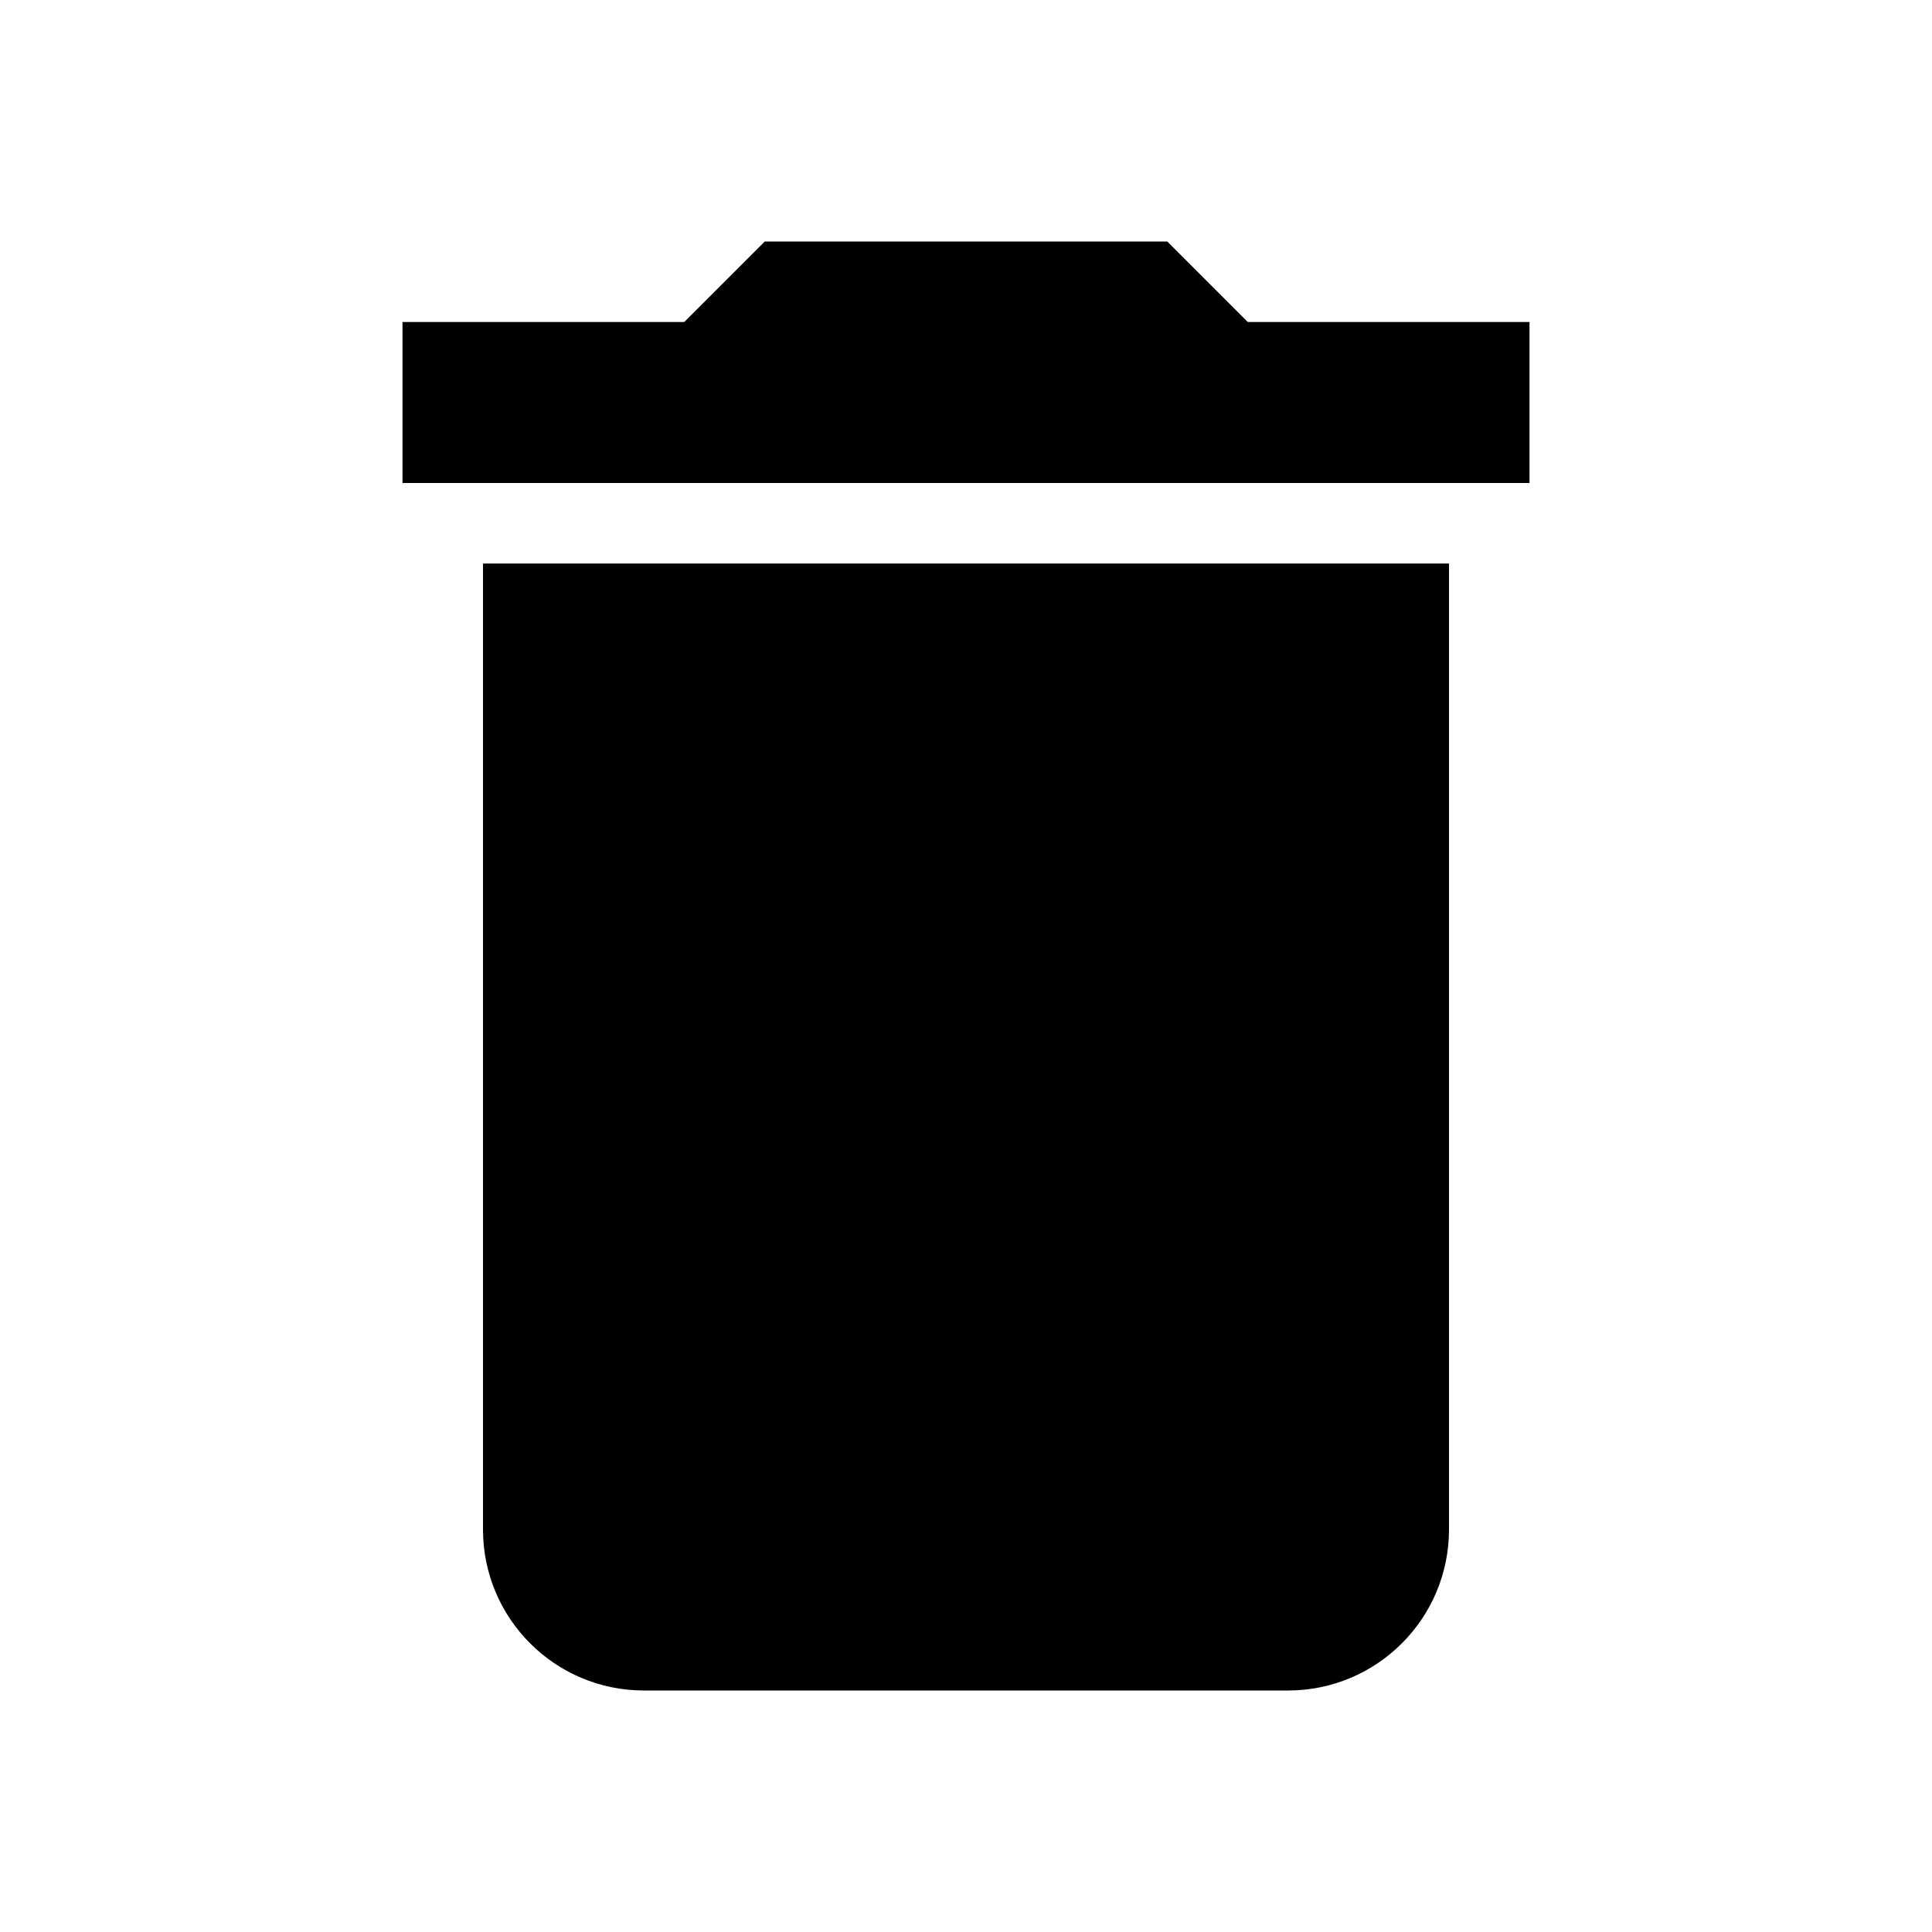
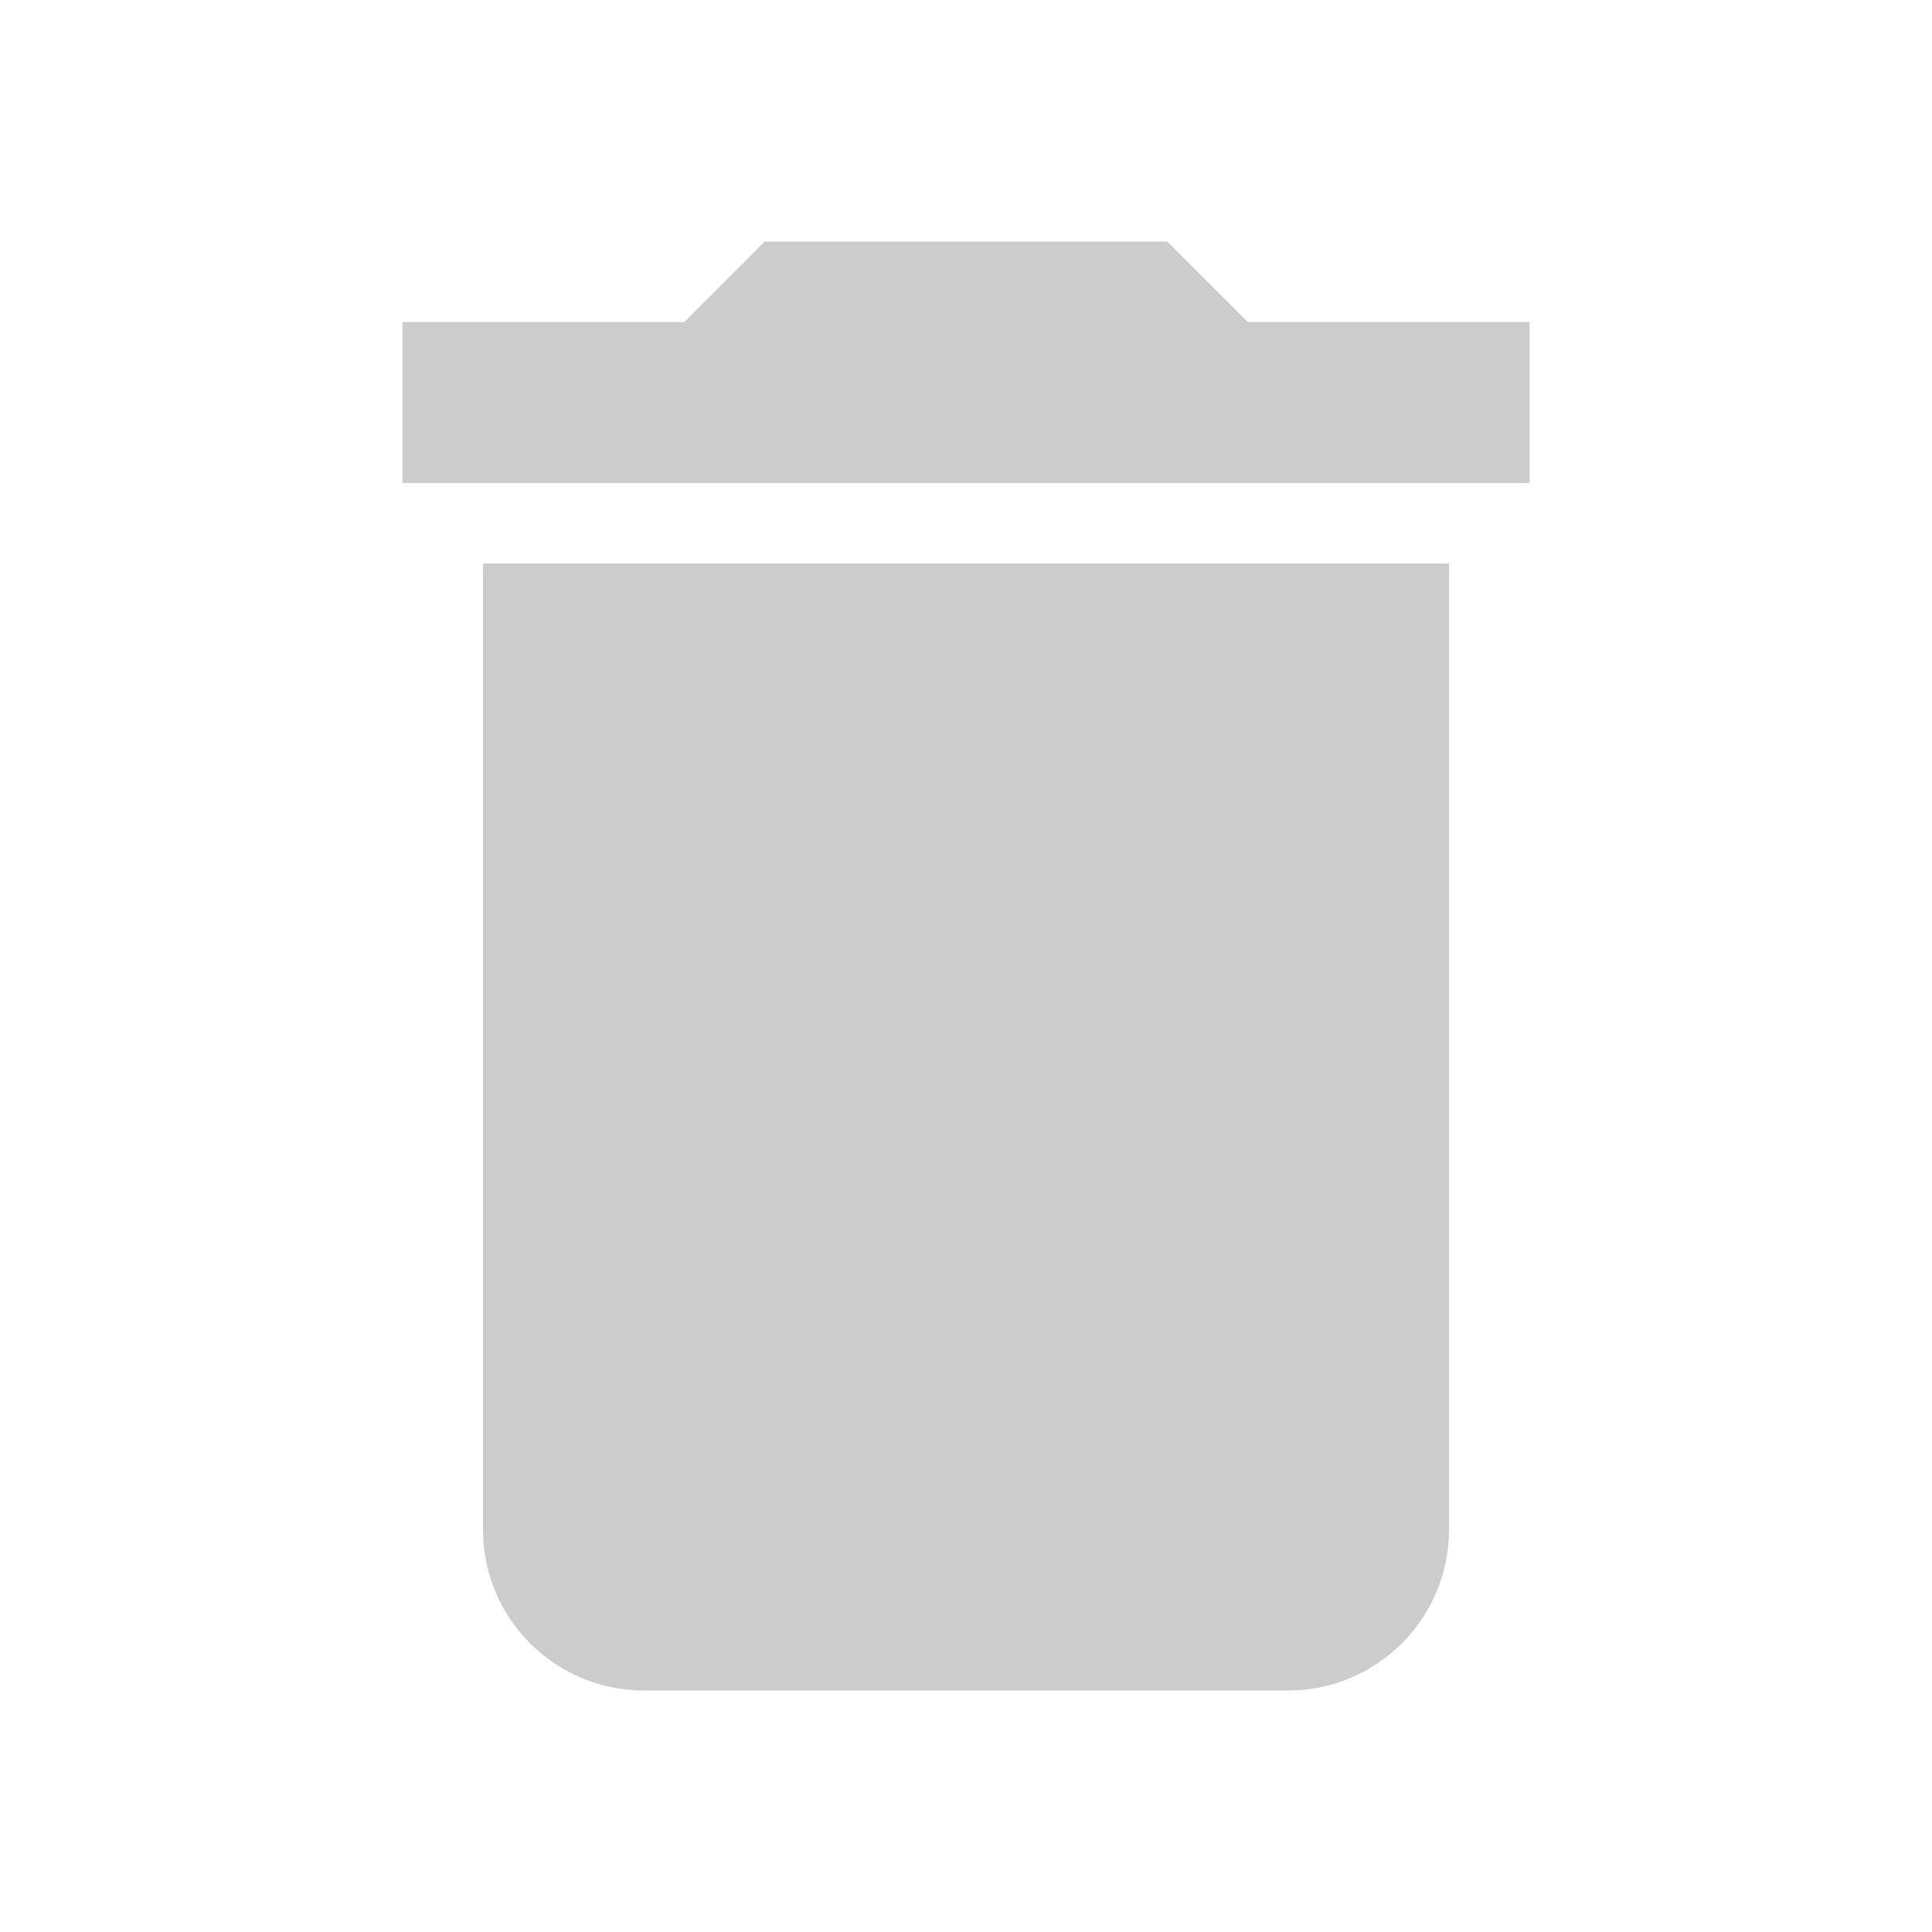
- <svg xmlns="http://www.w3.org/2000/svg" width="48" height="48" viewBox="0 0 48 48">
+ <svg xmlns="http://www.w3.org/2000/svg" width="48" height="48" fill="#CCCCCC" viewBox="0 0 48 48">
  <path d="M12 38c0 2.21 1.79 4 4 4h16c2.21 0 4-1.79 4-4V14H12v24zM38 8h-7l-2-2H19l-2 2h-7v4h28V8z" />
</svg>
